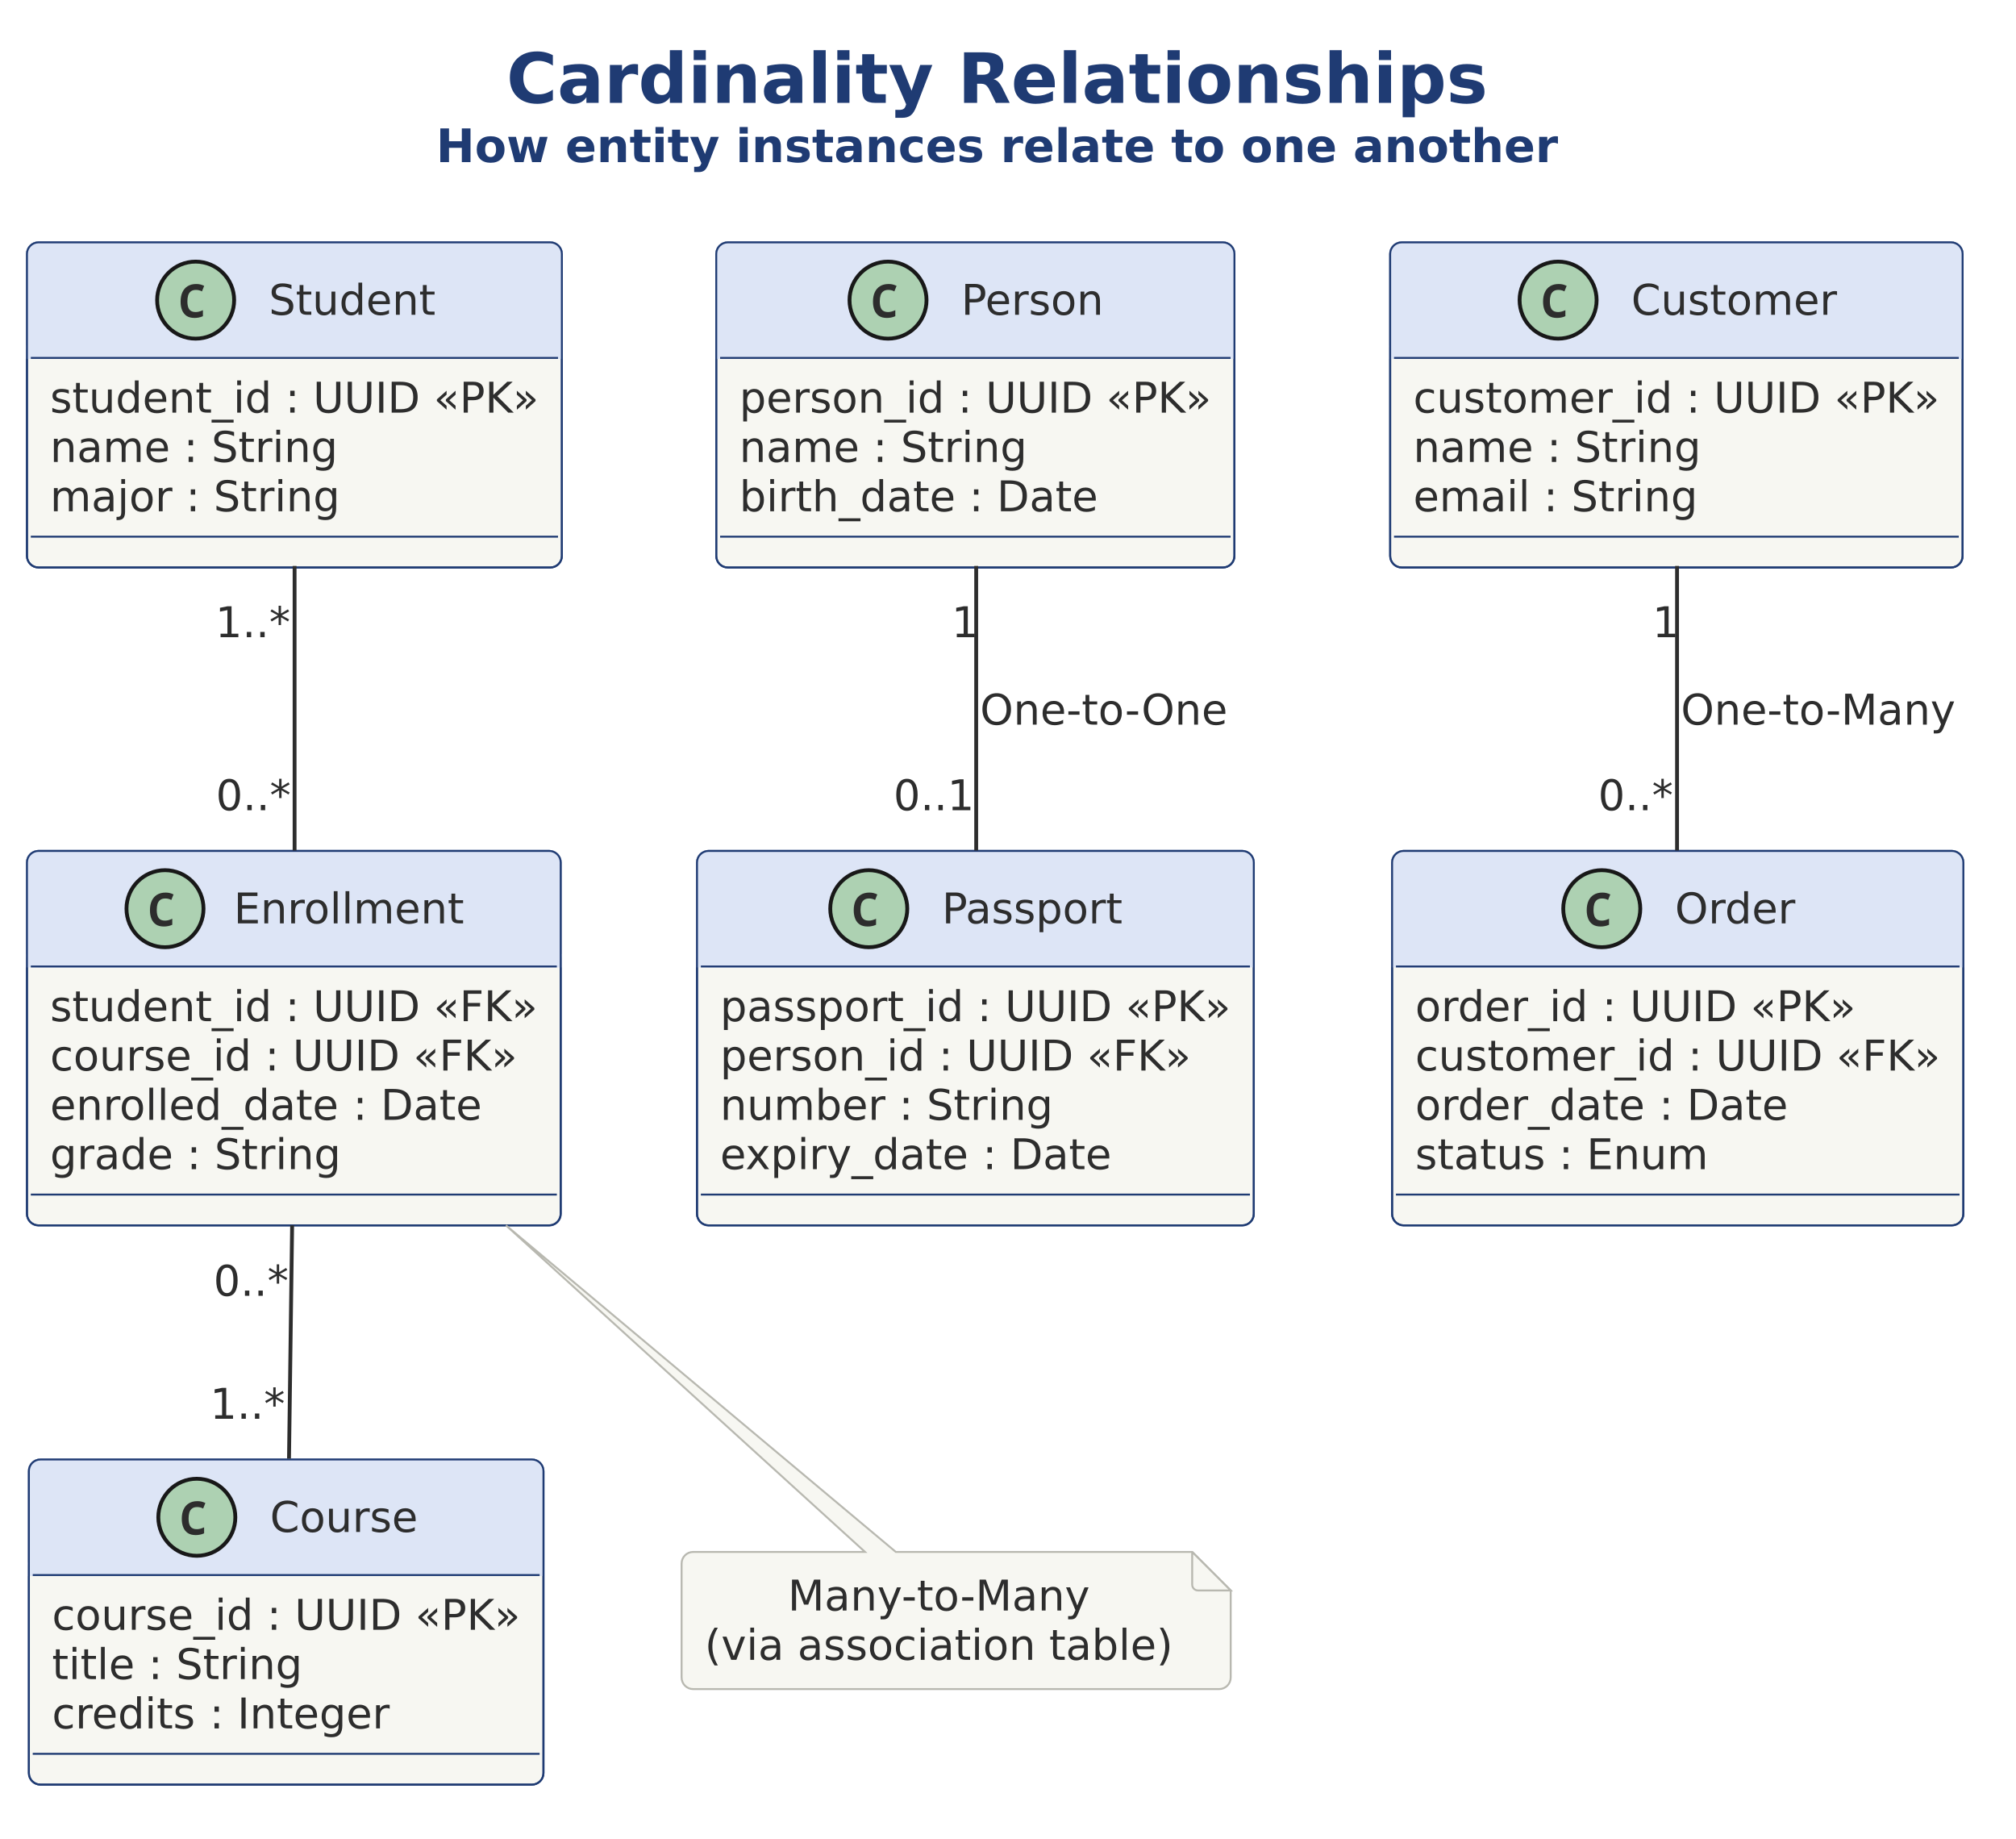
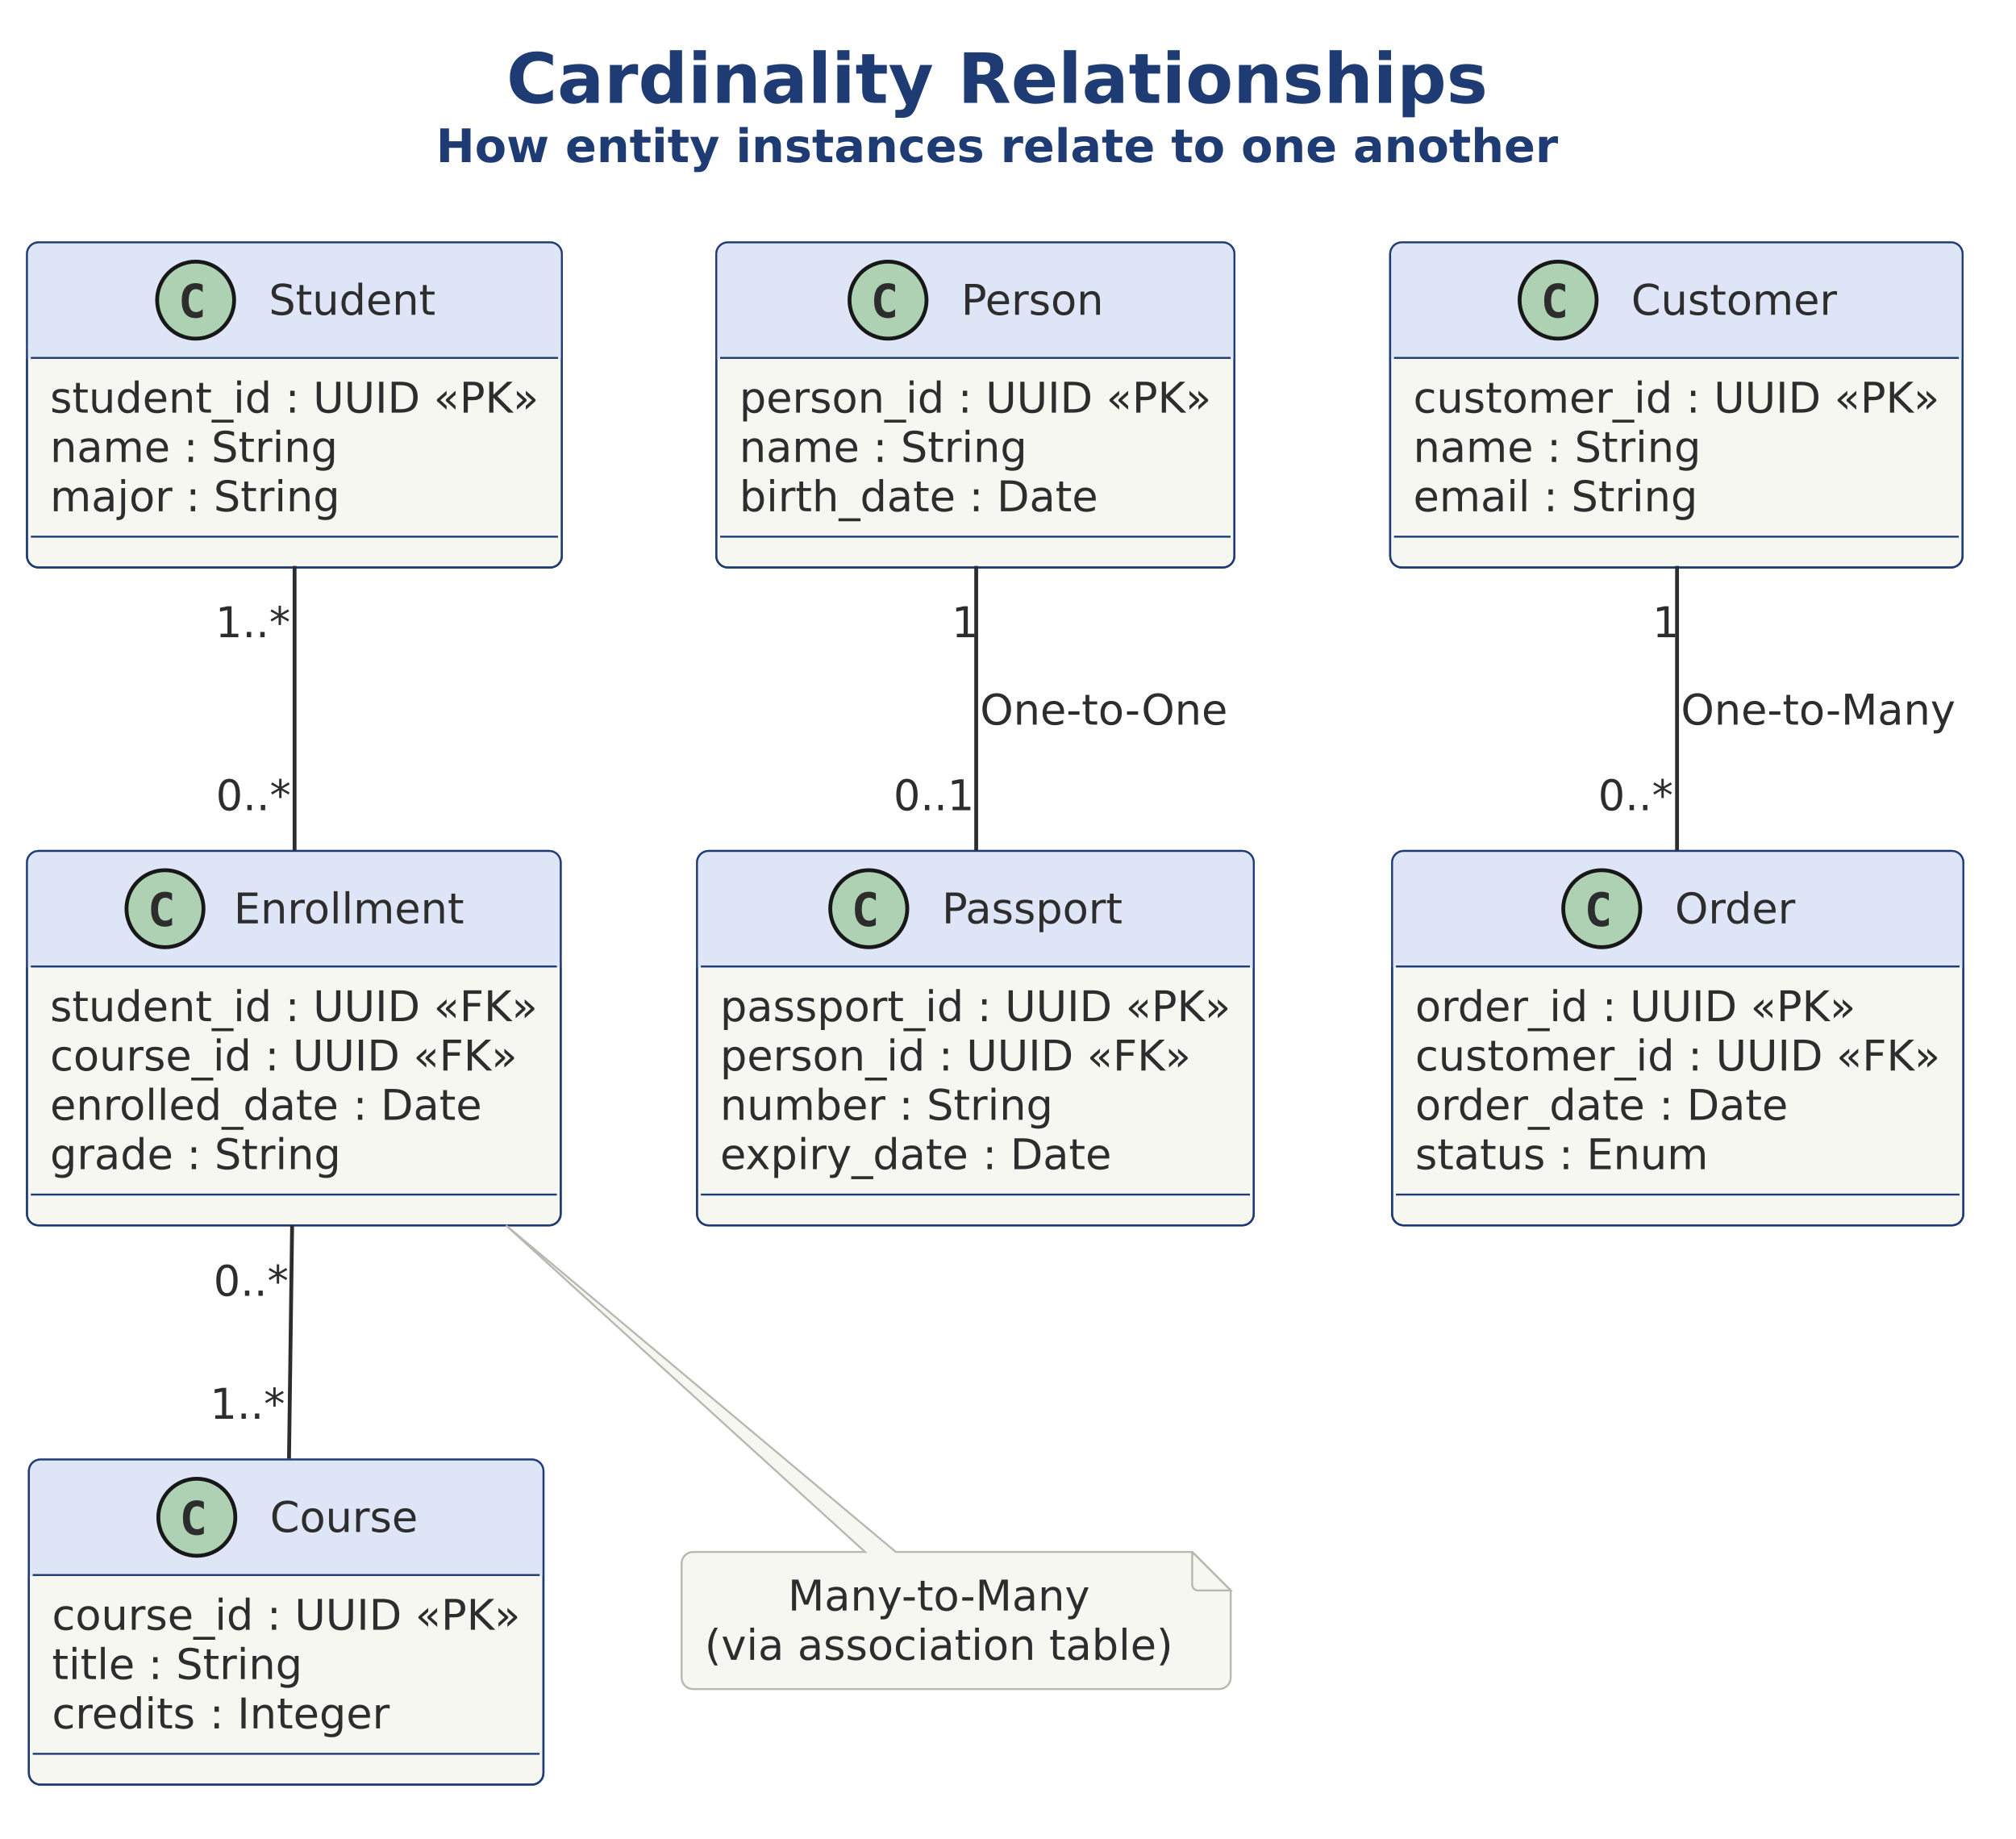
<svg xmlns="http://www.w3.org/2000/svg" version="1.1" data-diagram-type="CLASS" style="width:818px;height:746px;" width="818.75px" height="746.875px" viewBox="0 0 818 746" zoomAndPan="magnify" preserveAspectRatio="none" contentStyleType="text/css">
  <defs />
  <g font-family="sans-serif" lengthAdjust="spacing">
    <g class="title" data-source-line="8">
      <text x="205.485" y="41.731" fill="#1F3B73" font-size="28.125" textLength="398.172" font-weight="700" font-family="DejaVu Sans">Cardinality Relationships</text>
      <text x="176.939" y="65.768" fill="#1F3B73" font-size="18.75" textLength="455.264" font-weight="700" font-family="DejaVu Sans">How entity instances relate to one another</text>
    </g>
    <g class="entity" data-qualified-name="person" id="ent0001" data-source-line="11">
      <rect x="290.625" y="98.315" width="210.255" height="131.897" fill="#F7F7F2" style="stroke:#1F3B73;stroke-width:0.781;" rx="4.688" ry="4.688" />
      <rect x="290.625" y="98.315" width="210.255" height="46.875" fill="#DDE5F6" style="stroke:#DDE5F6;stroke-width:0.781;" rx="4.688" ry="4.688" />
      <rect x="290.625" y="140.503" width="210.255" height="4.688" fill="#DDE5F6" style="stroke:#DDE5F6;stroke-width:0.781;" />
      <rect x="290.625" y="98.315" width="210.255" height="131.897" fill="none" style="stroke:#1F3B73;stroke-width:0.781;" rx="4.688" ry="4.688" />
      <ellipse cx="360.318" cy="121.753" rx="15.625" ry="15.625" fill="#ADD1B2" style="stroke:#181818;stroke-width:1.563;" />
-       <path d="M359.879,128.979 Q357.925,128.979 356.68,128.174 Q355.435,127.344 354.825,125.854 Q354.214,124.365 354.214,122.363 Q354.214,120.142 354.947,118.555 Q355.679,116.943 357.095,116.089 Q358.511,115.21 360.562,115.21 Q361.539,115.21 362.271,115.405 Q363.028,115.601 363.785,115.967 L362.881,118.213 Q362.198,117.847 361.588,117.725 Q361.002,117.603 360.464,117.603 Q359.171,117.603 358.389,118.188 Q357.632,118.75 357.291,119.8 Q356.973,120.85 356.973,122.266 Q356.973,124.463 357.755,125.537 Q358.56,126.587 360.318,126.587 Q360.977,126.587 361.661,126.416 Q362.344,126.245 363.272,125.83 L363.272,128.271 Q362.466,128.638 361.588,128.809 Q360.709,128.979 359.879,128.979 Z " fill="#2D2D2D" />
+       <path d="M363.174,128.394 Q362.54,128.711 361.832,128.882 Q361.124,129.053 360.367,129.053 Q357.584,129.053 356.119,127.246 Q354.678,125.415 354.678,121.973 Q354.678,118.506 356.119,116.699 Q357.584,114.868 360.367,114.868 Q361.124,114.868 361.832,115.039 Q362.564,115.186 363.174,115.527 L363.174,118.53 Q362.491,117.896 361.832,117.603 Q361.172,117.285 360.489,117.285 Q359,117.285 358.243,118.481 Q357.486,119.653 357.486,121.973 Q357.486,124.268 358.243,125.439 Q359,126.611 360.489,126.611 Q361.172,126.611 361.832,126.318 Q362.491,126.025 363.174,125.391 L363.174,128.394 Z " fill="#2D2D2D" />
      <text x="390.005" y="127.703" fill="#2D2D2D" font-size="17.188" textLength="58.369" font-family="DejaVu Sans">Person</text>
      <line x1="292.188" y1="145.19" x2="499.317" y2="145.19" style="stroke:#1F3B73;stroke-width:0.781;" />
      <text x="300" y="167.394" fill="#2D2D2D" font-size="17.188" textLength="83.193" font-family="DejaVu Sans">person_id</text>
      <text x="383.193" y="167.394" fill="#2D2D2D" font-size="17.188" font-family="DejaVu Sans"> </text>
      <text x="388.657" y="167.394" fill="#2D2D2D" font-size="17.188" font-family="DejaVu Sans">:</text>
      <text x="394.447" y="167.394" fill="#2D2D2D" font-size="17.188" font-family="DejaVu Sans"> </text>
      <text x="399.911" y="167.394" fill="#2D2D2D" font-size="17.188" textLength="43.464" font-family="DejaVu Sans">UUID</text>
      <text x="443.375" y="167.394" fill="#2D2D2D" font-size="17.188" font-family="DejaVu Sans"> </text>
      <text x="448.838" y="167.394" fill="#2D2D2D" font-size="17.188" textLength="42.667" font-family="DejaVu Sans">«PK»</text>
      <text x="300" y="187.402" fill="#2D2D2D" font-size="17.188" textLength="48.743" font-family="DejaVu Sans">name</text>
      <text x="348.743" y="187.402" fill="#2D2D2D" font-size="17.188" font-family="DejaVu Sans"> </text>
      <text x="354.206" y="187.402" fill="#2D2D2D" font-size="17.188" font-family="DejaVu Sans">:</text>
      <text x="359.997" y="187.402" fill="#2D2D2D" font-size="17.188" font-family="DejaVu Sans"> </text>
      <text x="365.46" y="187.402" fill="#2D2D2D" font-size="17.188" textLength="51.294" font-family="DejaVu Sans">String</text>
      <text x="300" y="207.409" fill="#2D2D2D" font-size="17.188" textLength="87.733" font-family="DejaVu Sans">birth_date</text>
      <text x="387.733" y="207.409" fill="#2D2D2D" font-size="17.188" font-family="DejaVu Sans"> </text>
      <text x="393.197" y="207.409" fill="#2D2D2D" font-size="17.188" font-family="DejaVu Sans">:</text>
      <text x="398.988" y="207.409" fill="#2D2D2D" font-size="17.188" font-family="DejaVu Sans"> </text>
      <text x="404.451" y="207.409" fill="#2D2D2D" font-size="17.188" textLength="41.08" font-family="DejaVu Sans">Date</text>
      <line x1="292.188" y1="217.712" x2="499.317" y2="217.712" style="stroke:#1F3B73;stroke-width:0.781;" />
    </g>
    <g class="entity" data-qualified-name="passport" id="ent0002" data-source-line="17">
      <rect x="282.813" y="345.19" width="225.923" height="151.904" fill="#F7F7F2" style="stroke:#1F3B73;stroke-width:0.781;" rx="4.688" ry="4.688" />
      <rect x="282.813" y="345.19" width="225.923" height="46.875" fill="#DDE5F6" style="stroke:#DDE5F6;stroke-width:0.781;" rx="4.688" ry="4.688" />
      <rect x="282.813" y="387.378" width="225.923" height="4.688" fill="#DDE5F6" style="stroke:#DDE5F6;stroke-width:0.781;" />
      <rect x="282.813" y="345.19" width="225.923" height="151.904" fill="none" style="stroke:#1F3B73;stroke-width:0.781;" rx="4.688" ry="4.688" />
      <ellipse cx="352.505" cy="368.628" rx="15.625" ry="15.625" fill="#ADD1B2" style="stroke:#181818;stroke-width:1.563;" />
-       <path d="M352.066,375.854 Q350.113,375.854 348.868,375.049 Q347.623,374.219 347.012,372.729 Q346.402,371.24 346.402,369.238 Q346.402,367.017 347.134,365.43 Q347.867,363.818 349.283,362.964 Q350.699,362.085 352.75,362.085 Q353.726,362.085 354.459,362.28 Q355.215,362.476 355.972,362.842 L355.069,365.088 Q354.385,364.722 353.775,364.6 Q353.189,364.478 352.652,364.478 Q351.358,364.478 350.577,365.063 Q349.82,365.625 349.478,366.675 Q349.161,367.725 349.161,369.141 Q349.161,371.338 349.942,372.412 Q350.748,373.462 352.505,373.462 Q353.165,373.462 353.848,373.291 Q354.532,373.12 355.46,372.705 L355.46,375.146 Q354.654,375.513 353.775,375.684 Q352.896,375.854 352.066,375.854 Z " fill="#2D2D2D" />
+       <path d="M355.362,375.269 Q354.727,375.586 354.019,375.757 Q353.311,375.928 352.554,375.928 Q349.771,375.928 348.306,374.121 Q346.866,372.29 346.866,368.848 Q346.866,365.381 348.306,363.574 Q349.771,361.743 352.554,361.743 Q353.311,361.743 354.019,361.914 Q354.752,362.061 355.362,362.402 L355.362,365.405 Q354.678,364.771 354.019,364.478 Q353.36,364.16 352.676,364.16 Q351.187,364.16 350.43,365.356 Q349.673,366.528 349.673,368.848 Q349.673,371.143 350.43,372.314 Q351.187,373.486 352.676,373.486 Q353.36,373.486 354.019,373.193 Q354.678,372.9 355.362,372.266 L355.362,375.269 Z " fill="#2D2D2D" />
      <text x="382.193" y="374.578" fill="#2D2D2D" font-size="17.188" textLength="74.037" font-family="DejaVu Sans">Passport</text>
      <line x1="284.375" y1="392.065" x2="507.173" y2="392.065" style="stroke:#1F3B73;stroke-width:0.781;" />
      <text x="292.188" y="414.269" fill="#2D2D2D" font-size="17.188" textLength="98.862" font-family="DejaVu Sans">passport_id</text>
      <text x="391.049" y="414.269" fill="#2D2D2D" font-size="17.188" font-family="DejaVu Sans"> </text>
      <text x="396.513" y="414.269" fill="#2D2D2D" font-size="17.188" font-family="DejaVu Sans">:</text>
      <text x="402.303" y="414.269" fill="#2D2D2D" font-size="17.188" font-family="DejaVu Sans"> </text>
      <text x="407.767" y="414.269" fill="#2D2D2D" font-size="17.188" textLength="43.464" font-family="DejaVu Sans">UUID</text>
      <text x="451.231" y="414.269" fill="#2D2D2D" font-size="17.188" font-family="DejaVu Sans"> </text>
      <text x="456.694" y="414.269" fill="#2D2D2D" font-size="17.188" textLength="42.667" font-family="DejaVu Sans">«PK»</text>
      <text x="292.188" y="434.277" fill="#2D2D2D" font-size="17.188" textLength="83.193" font-family="DejaVu Sans">person_id</text>
      <text x="375.381" y="434.277" fill="#2D2D2D" font-size="17.188" font-family="DejaVu Sans"> </text>
      <text x="380.844" y="434.277" fill="#2D2D2D" font-size="17.188" font-family="DejaVu Sans">:</text>
      <text x="386.635" y="434.277" fill="#2D2D2D" font-size="17.188" font-family="DejaVu Sans"> </text>
      <text x="392.098" y="434.277" fill="#2D2D2D" font-size="17.188" textLength="43.464" font-family="DejaVu Sans">UUID</text>
      <text x="435.562" y="434.277" fill="#2D2D2D" font-size="17.188" font-family="DejaVu Sans"> </text>
      <text x="441.026" y="434.277" fill="#2D2D2D" font-size="17.188" textLength="42.188" font-family="DejaVu Sans">«FK»</text>
      <text x="292.188" y="454.284" fill="#2D2D2D" font-size="17.188" textLength="67.08" font-family="DejaVu Sans">number</text>
      <text x="359.267" y="454.284" fill="#2D2D2D" font-size="17.188" font-family="DejaVu Sans"> </text>
      <text x="364.731" y="454.284" fill="#2D2D2D" font-size="17.188" font-family="DejaVu Sans">:</text>
      <text x="370.522" y="454.284" fill="#2D2D2D" font-size="17.188" font-family="DejaVu Sans"> </text>
      <text x="375.985" y="454.284" fill="#2D2D2D" font-size="17.188" textLength="51.294" font-family="DejaVu Sans">String</text>
      <text x="292.188" y="474.291" fill="#2D2D2D" font-size="17.188" textLength="101.019" font-family="DejaVu Sans">expiry_date</text>
      <text x="393.206" y="474.291" fill="#2D2D2D" font-size="17.188" font-family="DejaVu Sans"> </text>
      <text x="398.669" y="474.291" fill="#2D2D2D" font-size="17.188" font-family="DejaVu Sans">:</text>
      <text x="404.46" y="474.291" fill="#2D2D2D" font-size="17.188" font-family="DejaVu Sans"> </text>
      <text x="409.924" y="474.291" fill="#2D2D2D" font-size="17.188" textLength="41.08" font-family="DejaVu Sans">Date</text>
      <line x1="284.375" y1="484.595" x2="507.173" y2="484.595" style="stroke:#1F3B73;stroke-width:0.781;" />
    </g>
    <g class="entity" data-qualified-name="customer" id="ent0004" data-source-line="28">
      <rect x="564.063" y="98.315" width="232.276" height="131.897" fill="#F7F7F2" style="stroke:#1F3B73;stroke-width:0.781;" rx="4.688" ry="4.688" />
      <rect x="564.063" y="98.315" width="232.276" height="46.875" fill="#DDE5F6" style="stroke:#DDE5F6;stroke-width:0.781;" rx="4.688" ry="4.688" />
      <rect x="564.063" y="140.503" width="232.276" height="4.688" fill="#DDE5F6" style="stroke:#DDE5F6;stroke-width:0.781;" />
      <rect x="564.063" y="98.315" width="232.276" height="131.897" fill="none" style="stroke:#1F3B73;stroke-width:0.781;" rx="4.688" ry="4.688" />
      <ellipse cx="632.207" cy="121.753" rx="15.625" ry="15.625" fill="#ADD1B2" style="stroke:#181818;stroke-width:1.563;" />
-       <path d="M631.768,128.979 Q629.815,128.979 628.569,128.174 Q627.324,127.344 626.714,125.854 Q626.104,124.365 626.104,122.363 Q626.104,120.142 626.836,118.555 Q627.568,116.943 628.984,116.089 Q630.4,115.21 632.451,115.21 Q633.428,115.21 634.16,115.405 Q634.917,115.601 635.674,115.967 L634.771,118.213 Q634.087,117.847 633.477,117.725 Q632.891,117.603 632.354,117.603 Q631.06,117.603 630.278,118.188 Q629.522,118.75 629.18,119.8 Q628.862,120.85 628.862,122.266 Q628.862,124.463 629.644,125.537 Q630.449,126.587 632.207,126.587 Q632.866,126.587 633.55,126.416 Q634.233,126.245 635.161,125.83 L635.161,128.271 Q634.356,128.638 633.477,128.809 Q632.598,128.979 631.768,128.979 Z " fill="#2D2D2D" />
+       <path d="M635.064,128.394 Q634.429,128.711 633.721,128.882 Q633.013,129.053 632.256,129.053 Q629.473,129.053 628.008,127.246 Q626.567,125.415 626.567,121.973 Q626.567,118.506 628.008,116.699 Q629.473,114.868 632.256,114.868 Q633.013,114.868 633.721,115.039 Q634.453,115.186 635.064,115.527 L635.064,118.53 Q634.38,117.896 633.721,117.603 Q633.062,117.285 632.378,117.285 Q630.889,117.285 630.132,118.481 Q629.375,119.653 629.375,121.973 Q629.375,124.268 630.132,125.439 Q630.889,126.611 632.378,126.611 Q633.062,126.611 633.721,126.318 Q634.38,126.025 635.064,125.391 L635.064,128.394 Z " fill="#2D2D2D" />
      <text x="661.895" y="127.703" fill="#2D2D2D" font-size="17.188" textLength="83.487" font-family="DejaVu Sans">Customer</text>
      <line x1="565.625" y1="145.19" x2="794.776" y2="145.19" style="stroke:#1F3B73;stroke-width:0.781;" />
      <text x="573.438" y="167.394" fill="#2D2D2D" font-size="17.188" textLength="105.215" font-family="DejaVu Sans">customer_id</text>
      <text x="678.652" y="167.394" fill="#2D2D2D" font-size="17.188" font-family="DejaVu Sans"> </text>
      <text x="684.116" y="167.394" fill="#2D2D2D" font-size="17.188" font-family="DejaVu Sans">:</text>
      <text x="689.906" y="167.394" fill="#2D2D2D" font-size="17.188" font-family="DejaVu Sans"> </text>
      <text x="695.37" y="167.394" fill="#2D2D2D" font-size="17.188" textLength="43.464" font-family="DejaVu Sans">UUID</text>
      <text x="738.834" y="167.394" fill="#2D2D2D" font-size="17.188" font-family="DejaVu Sans"> </text>
      <text x="744.297" y="167.394" fill="#2D2D2D" font-size="17.188" textLength="42.667" font-family="DejaVu Sans">«PK»</text>
      <text x="573.438" y="187.402" fill="#2D2D2D" font-size="17.188" textLength="48.743" font-family="DejaVu Sans">name</text>
      <text x="622.18" y="187.402" fill="#2D2D2D" font-size="17.188" font-family="DejaVu Sans"> </text>
      <text x="627.644" y="187.402" fill="#2D2D2D" font-size="17.188" font-family="DejaVu Sans">:</text>
      <text x="633.434" y="187.402" fill="#2D2D2D" font-size="17.188" font-family="DejaVu Sans"> </text>
      <text x="638.898" y="187.402" fill="#2D2D2D" font-size="17.188" textLength="51.294" font-family="DejaVu Sans">String</text>
      <text x="573.438" y="207.409" fill="#2D2D2D" font-size="17.188" textLength="47.4" font-family="DejaVu Sans">email</text>
      <text x="620.837" y="207.409" fill="#2D2D2D" font-size="17.188" font-family="DejaVu Sans"> </text>
      <text x="626.301" y="207.409" fill="#2D2D2D" font-size="17.188" font-family="DejaVu Sans">:</text>
      <text x="632.092" y="207.409" fill="#2D2D2D" font-size="17.188" font-family="DejaVu Sans"> </text>
      <text x="637.555" y="207.409" fill="#2D2D2D" font-size="17.188" textLength="51.294" font-family="DejaVu Sans">String</text>
      <line x1="565.625" y1="217.712" x2="794.776" y2="217.712" style="stroke:#1F3B73;stroke-width:0.781;" />
    </g>
    <g class="entity" data-qualified-name="order" id="ent0005" data-source-line="34">
      <rect x="564.844" y="345.19" width="231.798" height="151.904" fill="#F7F7F2" style="stroke:#1F3B73;stroke-width:0.781;" rx="4.688" ry="4.688" />
      <rect x="564.844" y="345.19" width="231.798" height="46.875" fill="#DDE5F6" style="stroke:#DDE5F6;stroke-width:0.781;" rx="4.688" ry="4.688" />
      <rect x="564.844" y="387.378" width="231.798" height="4.688" fill="#DDE5F6" style="stroke:#DDE5F6;stroke-width:0.781;" />
      <rect x="564.844" y="345.19" width="231.798" height="151.904" fill="none" style="stroke:#1F3B73;stroke-width:0.781;" rx="4.688" ry="4.688" />
      <ellipse cx="649.92" cy="368.628" rx="15.625" ry="15.625" fill="#ADD1B2" style="stroke:#181818;stroke-width:1.563;" />
-       <path d="M649.48,375.854 Q647.527,375.854 646.282,375.049 Q645.037,374.219 644.427,372.729 Q643.816,371.24 643.816,369.238 Q643.816,367.017 644.549,365.43 Q645.281,363.818 646.697,362.964 Q648.113,362.085 650.164,362.085 Q651.141,362.085 651.873,362.28 Q652.63,362.476 653.387,362.842 L652.483,365.088 Q651.8,364.722 651.189,364.6 Q650.603,364.478 650.066,364.478 Q648.772,364.478 647.991,365.063 Q647.234,365.625 646.893,366.675 Q646.575,367.725 646.575,369.141 Q646.575,371.338 647.356,372.412 Q648.162,373.462 649.92,373.462 Q650.579,373.462 651.263,373.291 Q651.946,373.12 652.874,372.705 L652.874,375.146 Q652.068,375.513 651.189,375.684 Q650.311,375.854 649.48,375.854 Z " fill="#2D2D2D" />
+       <path d="M652.776,375.269 Q652.142,375.586 651.434,375.757 Q650.726,375.928 649.969,375.928 Q647.186,375.928 645.721,374.121 Q644.28,372.29 644.28,368.848 Q644.28,365.381 645.721,363.574 Q647.186,361.743 649.969,361.743 Q650.726,361.743 651.434,361.914 Q652.166,362.061 652.776,362.402 L652.776,365.405 Q652.093,364.771 651.434,364.478 Q650.774,364.16 650.091,364.16 Q648.602,364.16 647.845,365.356 Q647.088,366.528 647.088,368.848 Q647.088,371.143 647.845,372.314 Q648.602,373.486 650.091,373.486 Q650.774,373.486 651.434,373.193 Q652.093,372.9 652.776,372.266 L652.776,375.269 Z " fill="#2D2D2D" />
      <text x="679.607" y="374.578" fill="#2D2D2D" font-size="17.188" textLength="49.146" font-family="DejaVu Sans">Order</text>
      <line x1="566.406" y1="392.065" x2="795.079" y2="392.065" style="stroke:#1F3B73;stroke-width:0.781;" />
      <text x="574.219" y="414.269" fill="#2D2D2D" font-size="17.188" textLength="70.412" font-family="DejaVu Sans">order_id</text>
      <text x="644.63" y="414.269" fill="#2D2D2D" font-size="17.188" font-family="DejaVu Sans"> </text>
      <text x="650.094" y="414.269" fill="#2D2D2D" font-size="17.188" font-family="DejaVu Sans">:</text>
      <text x="655.885" y="414.269" fill="#2D2D2D" font-size="17.188" font-family="DejaVu Sans"> </text>
      <text x="661.348" y="414.269" fill="#2D2D2D" font-size="17.188" textLength="43.464" font-family="DejaVu Sans">UUID</text>
      <text x="704.812" y="414.269" fill="#2D2D2D" font-size="17.188" font-family="DejaVu Sans"> </text>
      <text x="710.275" y="414.269" fill="#2D2D2D" font-size="17.188" textLength="42.667" font-family="DejaVu Sans">«PK»</text>
      <text x="574.219" y="434.277" fill="#2D2D2D" font-size="17.188" textLength="105.215" font-family="DejaVu Sans">customer_id</text>
      <text x="679.433" y="434.277" fill="#2D2D2D" font-size="17.188" font-family="DejaVu Sans"> </text>
      <text x="684.897" y="434.277" fill="#2D2D2D" font-size="17.188" font-family="DejaVu Sans">:</text>
      <text x="690.688" y="434.277" fill="#2D2D2D" font-size="17.188" font-family="DejaVu Sans"> </text>
      <text x="696.151" y="434.277" fill="#2D2D2D" font-size="17.188" textLength="43.464" font-family="DejaVu Sans">UUID</text>
      <text x="739.615" y="434.277" fill="#2D2D2D" font-size="17.188" font-family="DejaVu Sans"> </text>
      <text x="745.078" y="434.277" fill="#2D2D2D" font-size="17.188" textLength="42.188" font-family="DejaVu Sans">«FK»</text>
      <text x="574.219" y="454.284" fill="#2D2D2D" font-size="17.188" textLength="93.482" font-family="DejaVu Sans">order_date</text>
      <text x="667.701" y="454.284" fill="#2D2D2D" font-size="17.188" font-family="DejaVu Sans"> </text>
      <text x="673.164" y="454.284" fill="#2D2D2D" font-size="17.188" font-family="DejaVu Sans">:</text>
      <text x="678.955" y="454.284" fill="#2D2D2D" font-size="17.188" font-family="DejaVu Sans"> </text>
      <text x="684.418" y="454.284" fill="#2D2D2D" font-size="17.188" textLength="41.08" font-family="DejaVu Sans">Date</text>
      <text x="574.219" y="474.291" fill="#2D2D2D" font-size="17.188" textLength="52.813" font-family="DejaVu Sans">status</text>
      <text x="627.032" y="474.291" fill="#2D2D2D" font-size="17.188" font-family="DejaVu Sans"> </text>
      <text x="632.495" y="474.291" fill="#2D2D2D" font-size="17.188" font-family="DejaVu Sans">:</text>
      <text x="638.286" y="474.291" fill="#2D2D2D" font-size="17.188" font-family="DejaVu Sans"> </text>
      <text x="643.749" y="474.291" fill="#2D2D2D" font-size="17.188" textLength="49.389" font-family="DejaVu Sans">Enum</text>
      <line x1="566.406" y1="484.595" x2="795.079" y2="484.595" style="stroke:#1F3B73;stroke-width:0.781;" />
    </g>
    <g class="entity" data-qualified-name="student" id="ent0007" data-source-line="45">
      <rect x="10.938" y="98.315" width="217.044" height="131.897" fill="#F7F7F2" style="stroke:#1F3B73;stroke-width:0.781;" rx="4.688" ry="4.688" />
      <rect x="10.938" y="98.315" width="217.044" height="46.875" fill="#DDE5F6" style="stroke:#DDE5F6;stroke-width:0.781;" rx="4.688" ry="4.688" />
      <rect x="10.938" y="140.503" width="217.044" height="4.688" fill="#DDE5F6" style="stroke:#DDE5F6;stroke-width:0.781;" />
      <rect x="10.938" y="98.315" width="217.044" height="131.897" fill="none" style="stroke:#1F3B73;stroke-width:0.781;" rx="4.688" ry="4.688" />
      <ellipse cx="79.38" cy="121.753" rx="15.625" ry="15.625" fill="#ADD1B2" style="stroke:#181818;stroke-width:1.563;" />
-       <path d="M78.941,128.979 Q76.987,128.979 75.742,128.174 Q74.497,127.344 73.887,125.854 Q73.277,124.365 73.277,122.363 Q73.277,120.142 74.009,118.555 Q74.741,116.943 76.157,116.089 Q77.573,115.21 79.624,115.21 Q80.601,115.21 81.333,115.405 Q82.09,115.601 82.847,115.967 L81.944,118.213 Q81.26,117.847 80.65,117.725 Q80.064,117.603 79.527,117.603 Q78.233,117.603 77.451,118.188 Q76.694,118.75 76.353,119.8 Q76.035,120.85 76.035,122.266 Q76.035,124.463 76.817,125.537 Q77.622,126.587 79.38,126.587 Q80.039,126.587 80.723,126.416 Q81.406,126.245 82.334,125.83 L82.334,128.271 Q81.528,128.638 80.65,128.809 Q79.771,128.979 78.941,128.979 Z " fill="#2D2D2D" />
+       <path d="M82.236,128.394 Q81.602,128.711 80.894,128.882 Q80.186,129.053 79.429,129.053 Q76.646,129.053 75.181,127.246 Q73.74,125.415 73.74,121.973 Q73.74,118.506 75.181,116.699 Q76.646,114.868 79.429,114.868 Q80.186,114.868 80.894,115.039 Q81.626,115.186 82.236,115.527 L82.236,118.53 Q81.553,117.896 80.894,117.603 Q80.235,117.285 79.551,117.285 Q78.062,117.285 77.305,118.481 Q76.548,119.653 76.548,121.973 Q76.548,124.268 77.305,125.439 Q78.062,126.611 79.551,126.611 Q80.235,126.611 80.894,126.318 Q81.553,126.025 82.236,125.391 L82.236,128.394 Z " fill="#2D2D2D" />
      <text x="109.068" y="127.703" fill="#2D2D2D" font-size="17.188" textLength="67.659" font-family="DejaVu Sans">Student</text>
      <line x1="12.5" y1="145.19" x2="226.419" y2="145.19" style="stroke:#1F3B73;stroke-width:0.781;" />
      <text x="20.313" y="167.394" fill="#2D2D2D" font-size="17.188" textLength="89.983" font-family="DejaVu Sans">student_id</text>
      <text x="110.295" y="167.394" fill="#2D2D2D" font-size="17.188" font-family="DejaVu Sans"> </text>
      <text x="115.759" y="167.394" fill="#2D2D2D" font-size="17.188" font-family="DejaVu Sans">:</text>
      <text x="121.549" y="167.394" fill="#2D2D2D" font-size="17.188" font-family="DejaVu Sans"> </text>
      <text x="127.013" y="167.394" fill="#2D2D2D" font-size="17.188" textLength="43.464" font-family="DejaVu Sans">UUID</text>
      <text x="170.477" y="167.394" fill="#2D2D2D" font-size="17.188" font-family="DejaVu Sans"> </text>
      <text x="175.94" y="167.394" fill="#2D2D2D" font-size="17.188" textLength="42.667" font-family="DejaVu Sans">«PK»</text>
      <text x="20.313" y="187.402" fill="#2D2D2D" font-size="17.188" textLength="48.743" font-family="DejaVu Sans">name</text>
      <text x="69.055" y="187.402" fill="#2D2D2D" font-size="17.188" font-family="DejaVu Sans"> </text>
      <text x="74.519" y="187.402" fill="#2D2D2D" font-size="17.188" font-family="DejaVu Sans">:</text>
      <text x="80.309" y="187.402" fill="#2D2D2D" font-size="17.188" font-family="DejaVu Sans"> </text>
      <text x="85.773" y="187.402" fill="#2D2D2D" font-size="17.188" textLength="51.294" font-family="DejaVu Sans">String</text>
      <text x="20.313" y="207.409" fill="#2D2D2D" font-size="17.188" textLength="49.632" font-family="DejaVu Sans">major</text>
      <text x="69.945" y="207.409" fill="#2D2D2D" font-size="17.188" font-family="DejaVu Sans"> </text>
      <text x="75.408" y="207.409" fill="#2D2D2D" font-size="17.188" font-family="DejaVu Sans">:</text>
      <text x="81.199" y="207.409" fill="#2D2D2D" font-size="17.188" font-family="DejaVu Sans"> </text>
      <text x="86.662" y="207.409" fill="#2D2D2D" font-size="17.188" textLength="51.294" font-family="DejaVu Sans">String</text>
      <line x1="12.5" y1="217.712" x2="226.419" y2="217.712" style="stroke:#1F3B73;stroke-width:0.781;" />
    </g>
    <g class="entity" data-qualified-name="enroll" id="ent0008" data-source-line="51">
      <rect x="10.938" y="345.19" width="216.566" height="151.904" fill="#F7F7F2" style="stroke:#1F3B73;stroke-width:0.781;" rx="4.688" ry="4.688" />
      <rect x="10.938" y="345.19" width="216.566" height="46.875" fill="#DDE5F6" style="stroke:#DDE5F6;stroke-width:0.781;" rx="4.688" ry="4.688" />
      <rect x="10.938" y="387.378" width="216.566" height="4.688" fill="#DDE5F6" style="stroke:#DDE5F6;stroke-width:0.781;" />
      <rect x="10.938" y="345.19" width="216.566" height="151.904" fill="none" style="stroke:#1F3B73;stroke-width:0.781;" rx="4.688" ry="4.688" />
      <ellipse cx="66.948" cy="368.628" rx="15.625" ry="15.625" fill="#ADD1B2" style="stroke:#181818;stroke-width:1.563;" />
-       <path d="M66.508,375.854 Q64.555,375.854 63.31,375.049 Q62.065,374.219 61.455,372.729 Q60.844,371.24 60.844,369.238 Q60.844,367.017 61.577,365.43 Q62.309,363.818 63.725,362.964 Q65.141,362.085 67.192,362.085 Q68.168,362.085 68.901,362.28 Q69.658,362.476 70.415,362.842 L69.511,365.088 Q68.828,364.722 68.217,364.6 Q67.631,364.478 67.094,364.478 Q65.8,364.478 65.019,365.063 Q64.262,365.625 63.92,366.675 Q63.603,367.725 63.603,369.141 Q63.603,371.338 64.384,372.412 Q65.19,373.462 66.948,373.462 Q67.607,373.462 68.29,373.291 Q68.974,373.12 69.902,372.705 L69.902,375.146 Q69.096,375.513 68.217,375.684 Q67.338,375.854 66.508,375.854 Z " fill="#2D2D2D" />
+       <path d="M69.804,375.269 Q69.169,375.586 68.461,375.757 Q67.753,375.928 66.997,375.928 Q64.213,375.928 62.748,374.121 Q61.308,372.29 61.308,368.848 Q61.308,365.381 62.748,363.574 Q64.213,361.743 66.997,361.743 Q67.753,361.743 68.461,361.914 Q69.194,362.061 69.804,362.402 L69.804,365.405 Q69.121,364.771 68.461,364.478 Q67.802,364.16 67.119,364.16 Q65.629,364.16 64.873,365.356 Q64.116,366.528 64.116,368.848 Q64.116,371.143 64.873,372.314 Q65.629,373.486 67.119,373.486 Q67.802,373.486 68.461,373.193 Q69.121,372.9 69.804,372.266 L69.804,375.269 Z " fill="#2D2D2D" />
      <text x="94.846" y="374.578" fill="#2D2D2D" font-size="17.188" textLength="93.835" font-family="DejaVu Sans">Enrollment</text>
      <line x1="12.5" y1="392.065" x2="225.941" y2="392.065" style="stroke:#1F3B73;stroke-width:0.781;" />
      <text x="20.313" y="414.269" fill="#2D2D2D" font-size="17.188" textLength="89.983" font-family="DejaVu Sans">student_id</text>
      <text x="110.295" y="414.269" fill="#2D2D2D" font-size="17.188" font-family="DejaVu Sans"> </text>
      <text x="115.759" y="414.269" fill="#2D2D2D" font-size="17.188" font-family="DejaVu Sans">:</text>
      <text x="121.549" y="414.269" fill="#2D2D2D" font-size="17.188" font-family="DejaVu Sans"> </text>
      <text x="127.013" y="414.269" fill="#2D2D2D" font-size="17.188" textLength="43.464" font-family="DejaVu Sans">UUID</text>
      <text x="170.477" y="414.269" fill="#2D2D2D" font-size="17.188" font-family="DejaVu Sans"> </text>
      <text x="175.94" y="414.269" fill="#2D2D2D" font-size="17.188" textLength="42.188" font-family="DejaVu Sans">«FK»</text>
      <text x="20.313" y="434.277" fill="#2D2D2D" font-size="17.188" textLength="81.733" font-family="DejaVu Sans">course_id</text>
      <text x="102.045" y="434.277" fill="#2D2D2D" font-size="17.188" font-family="DejaVu Sans"> </text>
      <text x="107.509" y="434.277" fill="#2D2D2D" font-size="17.188" font-family="DejaVu Sans">:</text>
      <text x="113.3" y="434.277" fill="#2D2D2D" font-size="17.188" font-family="DejaVu Sans"> </text>
      <text x="118.763" y="434.277" fill="#2D2D2D" font-size="17.188" textLength="43.464" font-family="DejaVu Sans">UUID</text>
      <text x="162.227" y="434.277" fill="#2D2D2D" font-size="17.188" font-family="DejaVu Sans"> </text>
      <text x="167.69" y="434.277" fill="#2D2D2D" font-size="17.188" textLength="42.188" font-family="DejaVu Sans">«FK»</text>
      <text x="20.313" y="454.284" fill="#2D2D2D" font-size="17.188" textLength="117.434" font-family="DejaVu Sans">enrolled_date</text>
      <text x="137.746" y="454.284" fill="#2D2D2D" font-size="17.188" font-family="DejaVu Sans"> </text>
      <text x="143.21" y="454.284" fill="#2D2D2D" font-size="17.188" font-family="DejaVu Sans">:</text>
      <text x="149.001" y="454.284" fill="#2D2D2D" font-size="17.188" font-family="DejaVu Sans"> </text>
      <text x="154.464" y="454.284" fill="#2D2D2D" font-size="17.188" textLength="41.08" font-family="DejaVu Sans">Date</text>
      <text x="20.313" y="474.291" fill="#2D2D2D" font-size="17.188" textLength="49.993" font-family="DejaVu Sans">grade</text>
      <text x="70.306" y="474.291" fill="#2D2D2D" font-size="17.188" font-family="DejaVu Sans"> </text>
      <text x="75.769" y="474.291" fill="#2D2D2D" font-size="17.188" font-family="DejaVu Sans">:</text>
      <text x="81.56" y="474.291" fill="#2D2D2D" font-size="17.188" font-family="DejaVu Sans"> </text>
      <text x="87.023" y="474.291" fill="#2D2D2D" font-size="17.188" textLength="51.294" font-family="DejaVu Sans">String</text>
      <line x1="12.5" y1="484.595" x2="225.941" y2="484.595" style="stroke:#1F3B73;stroke-width:0.781;" />
    </g>
    <g class="entity" data-qualified-name="course" id="ent0009" data-source-line="58">
      <rect x="11.719" y="592.065" width="208.794" height="131.897" fill="#F7F7F2" style="stroke:#1F3B73;stroke-width:0.781;" rx="4.688" ry="4.688" />
      <rect x="11.719" y="592.065" width="208.794" height="46.875" fill="#DDE5F6" style="stroke:#DDE5F6;stroke-width:0.781;" rx="4.688" ry="4.688" />
      <rect x="11.719" y="634.253" width="208.794" height="4.688" fill="#DDE5F6" style="stroke:#DDE5F6;stroke-width:0.781;" />
      <rect x="11.719" y="592.065" width="208.794" height="131.897" fill="none" style="stroke:#1F3B73;stroke-width:0.781;" rx="4.688" ry="4.688" />
      <ellipse cx="79.863" cy="615.503" rx="15.625" ry="15.625" fill="#ADD1B2" style="stroke:#181818;stroke-width:1.563;" />
-       <path d="M79.424,622.729 Q77.471,622.729 76.226,621.924 Q74.981,621.094 74.37,619.604 Q73.76,618.115 73.76,616.113 Q73.76,613.892 74.492,612.305 Q75.225,610.693 76.641,609.839 Q78.057,608.96 80.107,608.96 Q81.084,608.96 81.816,609.155 Q82.573,609.351 83.33,609.717 L82.427,611.963 Q81.743,611.597 81.133,611.475 Q80.547,611.353 80.01,611.353 Q78.716,611.353 77.935,611.938 Q77.178,612.5 76.836,613.55 Q76.519,614.6 76.519,616.016 Q76.519,618.213 77.3,619.287 Q78.106,620.337 79.863,620.337 Q80.523,620.337 81.206,620.166 Q81.89,619.995 82.817,619.58 L82.817,622.021 Q82.012,622.388 81.133,622.559 Q80.254,622.729 79.424,622.729 Z " fill="#2D2D2D" />
+       <path d="M82.72,622.144 Q82.085,622.461 81.377,622.632 Q80.669,622.803 79.912,622.803 Q77.129,622.803 75.664,620.996 Q74.224,619.165 74.224,615.723 Q74.224,612.256 75.664,610.449 Q77.129,608.618 79.912,608.618 Q80.669,608.618 81.377,608.789 Q82.109,608.936 82.72,609.277 L82.72,612.28 Q82.036,611.646 81.377,611.353 Q80.718,611.035 80.034,611.035 Q78.545,611.035 77.788,612.231 Q77.031,613.403 77.031,615.723 Q77.031,618.018 77.788,619.189 Q78.545,620.361 80.034,620.361 Q80.718,620.361 81.377,620.068 Q82.036,619.775 82.72,619.141 L82.72,622.144 Z " fill="#2D2D2D" />
      <text x="109.551" y="621.453" fill="#2D2D2D" font-size="17.188" textLength="60.005" font-family="DejaVu Sans">Course</text>
      <line x1="13.281" y1="638.94" x2="218.951" y2="638.94" style="stroke:#1F3B73;stroke-width:0.781;" />
      <text x="21.094" y="661.144" fill="#2D2D2D" font-size="17.188" textLength="81.733" font-family="DejaVu Sans">course_id</text>
      <text x="102.827" y="661.144" fill="#2D2D2D" font-size="17.188" font-family="DejaVu Sans"> </text>
      <text x="108.29" y="661.144" fill="#2D2D2D" font-size="17.188" font-family="DejaVu Sans">:</text>
      <text x="114.081" y="661.144" fill="#2D2D2D" font-size="17.188" font-family="DejaVu Sans"> </text>
      <text x="119.544" y="661.144" fill="#2D2D2D" font-size="17.188" textLength="43.464" font-family="DejaVu Sans">UUID</text>
      <text x="163.008" y="661.144" fill="#2D2D2D" font-size="17.188" font-family="DejaVu Sans"> </text>
      <text x="168.472" y="661.144" fill="#2D2D2D" font-size="17.188" textLength="42.667" font-family="DejaVu Sans">«PK»</text>
      <text x="21.094" y="681.152" fill="#2D2D2D" font-size="17.188" textLength="33.603" font-family="DejaVu Sans">title</text>
      <text x="54.697" y="681.152" fill="#2D2D2D" font-size="17.188" font-family="DejaVu Sans"> </text>
      <text x="60.16" y="681.152" fill="#2D2D2D" font-size="17.188" font-family="DejaVu Sans">:</text>
      <text x="65.951" y="681.152" fill="#2D2D2D" font-size="17.188" font-family="DejaVu Sans"> </text>
      <text x="71.414" y="681.152" fill="#2D2D2D" font-size="17.188" textLength="51.294" font-family="DejaVu Sans">String</text>
      <text x="21.094" y="701.159" fill="#2D2D2D" font-size="17.188" textLength="58.469" font-family="DejaVu Sans">credits</text>
      <text x="79.563" y="701.159" fill="#2D2D2D" font-size="17.188" font-family="DejaVu Sans"> </text>
      <text x="85.027" y="701.159" fill="#2D2D2D" font-size="17.188" font-family="DejaVu Sans">:</text>
      <text x="90.817" y="701.159" fill="#2D2D2D" font-size="17.188" font-family="DejaVu Sans"> </text>
      <text x="96.281" y="701.159" fill="#2D2D2D" font-size="17.188" textLength="61.826" font-family="DejaVu Sans">Integer</text>
      <line x1="13.281" y1="711.462" x2="218.951" y2="711.462" style="stroke:#1F3B73;stroke-width:0.781;" />
    </g>
    <g class="entity" data-qualified-name="N1" id="ent0012" data-source-line="68">
      <path d="M276.563,634.253 L276.563,680.518 A4.688,4.688 0 0 0 281.25,685.205 L494.673,685.205 A4.688,4.688 0 0 0 499.361,680.518 L499.361,645.19 L483.736,629.565 L363.484,629.565 L205.297,497.081 L350.984,629.565 L281.25,629.565 A4.688,4.688 0 0 0 276.563,634.253" style="stroke:#B8B8B0;stroke-width:0.781;" fill="#F7F7F2" />
      <path d="M483.736,629.565 L483.736,642.847 A2.344,2.344 0 0 0 486.079,645.19 L499.361,645.19 L483.736,629.565" style="stroke:#B8B8B0;stroke-width:0.781;" fill="#F7F7F2" />
      <text x="319.675" y="653.332" fill="#2D2D2D" font-size="17.188" textLength="122.511" font-family="DejaVu Sans">Many-to-Many</text>
      <text x="285.938" y="673.339" fill="#2D2D2D" font-size="17.188" textLength="32.185" font-family="DejaVu Sans">(via</text>
      <text x="318.122" y="673.339" fill="#2D2D2D" font-size="17.188" font-family="DejaVu Sans"> </text>
      <text x="323.586" y="673.339" fill="#2D2D2D" font-size="17.188" textLength="96.638" font-family="DejaVu Sans">association</text>
      <text x="420.223" y="673.339" fill="#2D2D2D" font-size="17.188" font-family="DejaVu Sans"> </text>
      <text x="425.687" y="673.339" fill="#2D2D2D" font-size="17.188" textLength="50.237" font-family="DejaVu Sans">table)</text>
    </g>
    <g class="link" data-entity-1="ent0001" data-entity-2="ent0002" id="lnk3" data-source-line="25" data-link-type="association">
      <path d="M396.094,229.581 C396.094,264.69 396.094,308.378 396.094,345.003" style="stroke:#2D2D2D;stroke-width:1.563;" fill="none" id="person-passport" codeLine="25" />
      <text x="397.656" y="293.957" fill="#2D2D2D" font-size="17.188" textLength="99.651" font-family="DejaVu Sans">One-to-One</text>
      <text x="386.106" y="258.481" fill="#2D2D2D" font-size="17.188" font-family="DejaVu Sans">1</text>
      <text x="362.528" y="328.678" fill="#2D2D2D" font-size="17.188" textLength="32.797" font-family="DejaVu Sans">0..1</text>
    </g>
    <g class="link" data-entity-1="ent0004" data-entity-2="ent0005" id="lnk6" data-source-line="42" data-link-type="association">
      <path d="M680.469,229.581 C680.469,264.69 680.469,308.378 680.469,345.003" style="stroke:#2D2D2D;stroke-width:1.563;" fill="none" id="customer-order" codeLine="42" />
      <text x="682.031" y="293.957" fill="#2D2D2D" font-size="17.188" textLength="111.081" font-family="DejaVu Sans">One-to-Many</text>
      <text x="670.468" y="258.481" fill="#2D2D2D" font-size="17.188" font-family="DejaVu Sans">1</text>
      <text x="648.433" y="328.678" fill="#2D2D2D" font-size="17.188" textLength="30.456" font-family="DejaVu Sans">0..*</text>
    </g>
    <g class="link" data-entity-1="ent0007" data-entity-2="ent0008" id="lnk10" data-source-line="65" data-link-type="association">
      <path d="M119.531,229.581 C119.531,264.69 119.531,308.378 119.531,345.003" style="stroke:#2D2D2D;stroke-width:1.563;" fill="none" id="student-enroll" codeLine="65" />
      <text x="87.371" y="258.481" fill="#2D2D2D" font-size="17.188" textLength="30.456" font-family="DejaVu Sans">1..*</text>
      <text x="87.589" y="328.678" fill="#2D2D2D" font-size="17.188" textLength="30.456" font-family="DejaVu Sans">0..*</text>
    </g>
    <g class="link" data-entity-1="ent0008" data-entity-2="ent0009" id="lnk11" data-source-line="66" data-link-type="association">
      <path d="M118.531,497.081 C118.125,527.534 117.656,562.394 117.266,591.706" style="stroke:#2D2D2D;stroke-width:1.563;" fill="none" id="enroll-course" codeLine="66" />
      <text x="86.619" y="525.658" fill="#2D2D2D" font-size="17.188" textLength="30.456" font-family="DejaVu Sans">0..*</text>
      <text x="85.207" y="575.541" fill="#2D2D2D" font-size="17.188" textLength="30.456" font-family="DejaVu Sans">1..*</text>
    </g>
  </g>
</svg>
